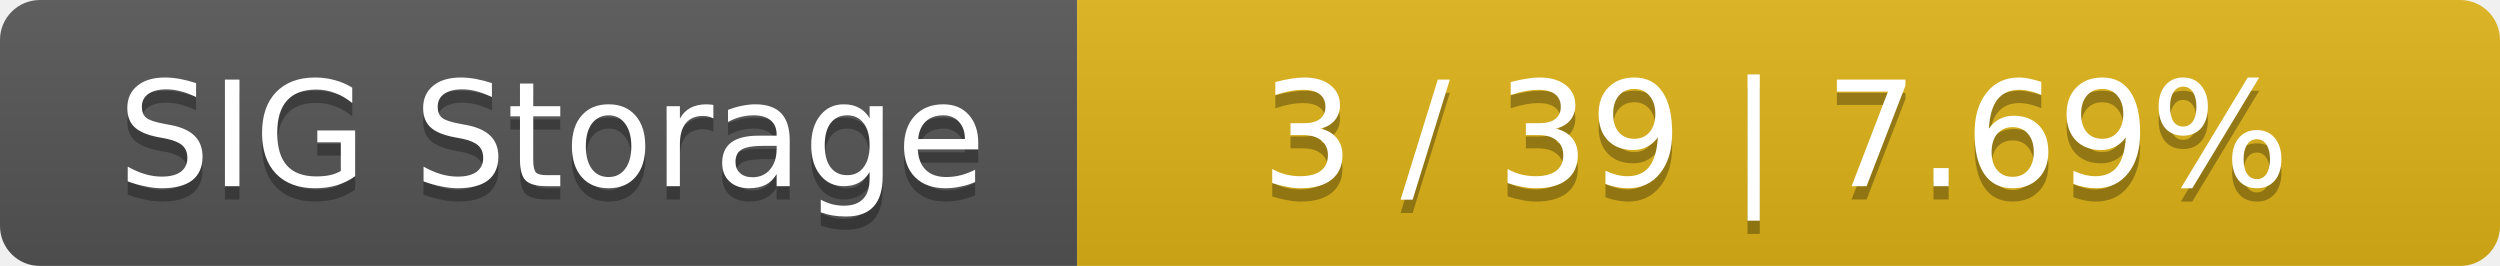
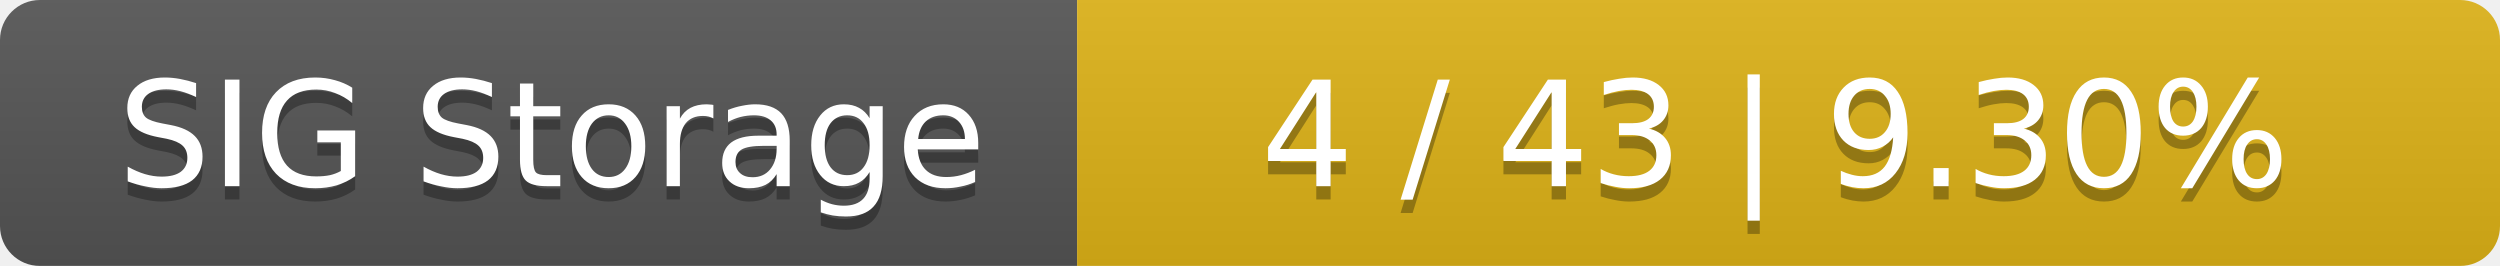
<svg xmlns="http://www.w3.org/2000/svg" width="188" height="20">
  <linearGradient id="smooth" x2="0" y2="100%">
    <stop offset="0" stop-color="#bbb" stop-opacity=".1" />
    <stop offset="1" stop-opacity=".1" />
  </linearGradient>
  <mask id="round">
    <rect width="188" height="20" rx="3" fill="#fff" />
  </mask>
  <g mask="url(#round)">
    <rect width="81" height="20" fill="#555" />
    <rect x="81" width="107" height="20" fill="#dfb317" />
    <rect width="188" height="20" fill="url(#smooth)" />
  </g>
  <g fill="#fff" text-anchor="middle" font-family="DejaVu Sans,Verdana,Geneva,sans-serif" font-size="11">
    <text x="41.5" y="15" fill="#010101" fill-opacity=".3">SIG Storage</text>
    <text x="41.5" y="14">SIG Storage</text>
-     <text x="133.5" y="15" fill="#010101" fill-opacity=".3">3 / 39    |    7.69%</text>
-     <text x="133.5" y="14">3 / 39    |    7.69%</text>
+     <text x="133.5" y="15" fill="#010101" fill-opacity=".3">4 / 43    |    9.30%</text>
+     <text x="133.5" y="14">4 / 43    |    9.30%</text>
  </g>
</svg>
